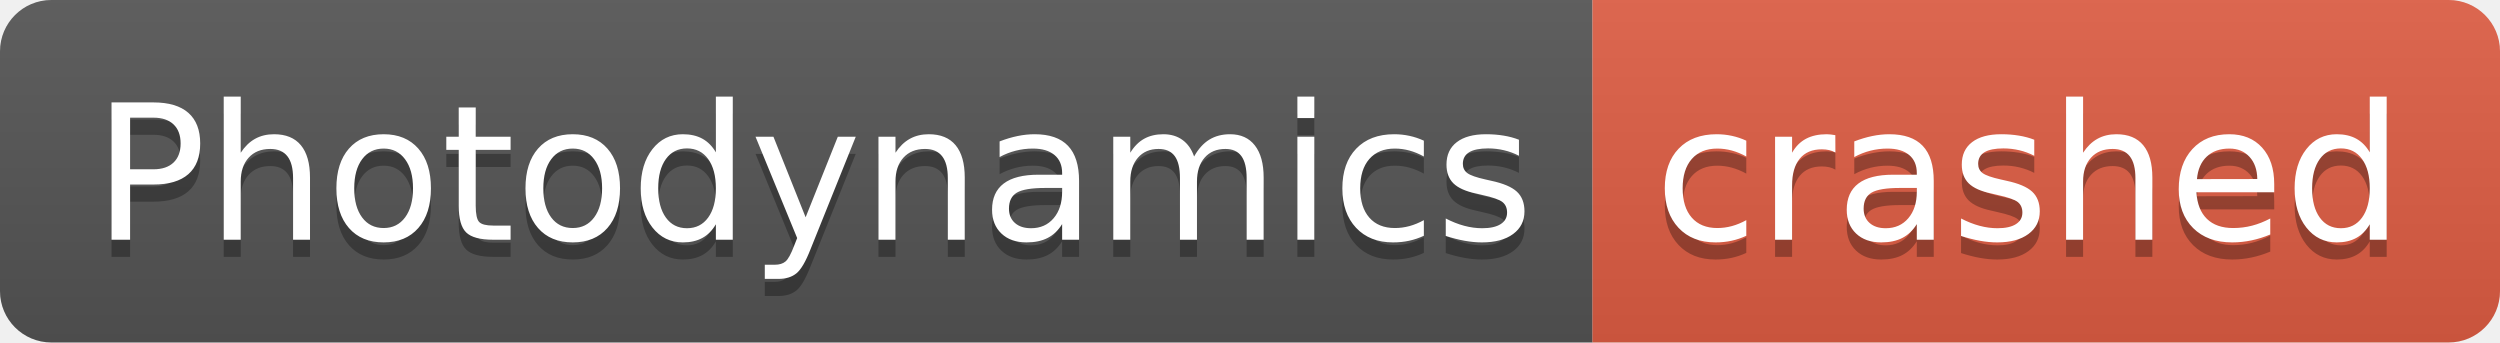
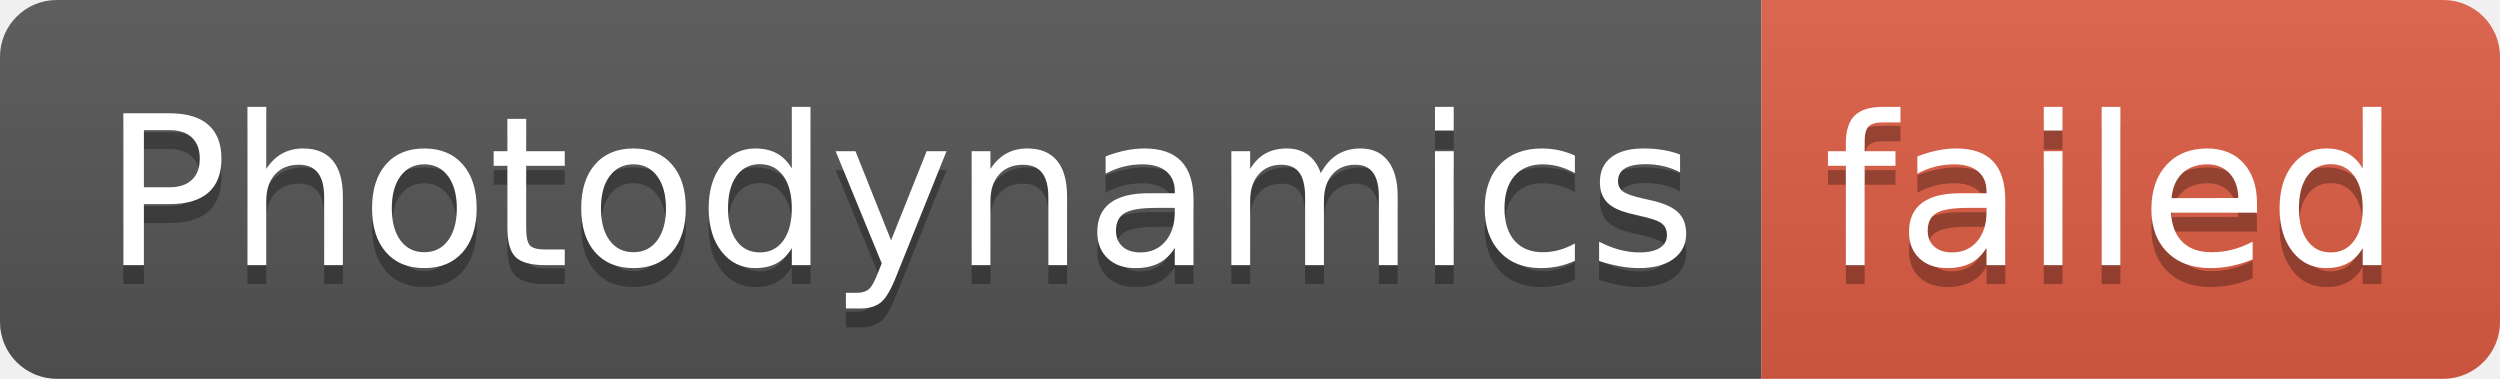
- <svg xmlns="http://www.w3.org/2000/svg" width="146" height="20" role="img" aria-label="Photodynamics: crashed">
+ <svg xmlns="http://www.w3.org/2000/svg" width="132" height="20" role="img" aria-label="Photodynamics: failed">
  <linearGradient id="s" x2="0" y2="100%">
    <stop offset="0" stop-color="#bbb" stop-opacity=".1" />
    <stop offset="1" stop-opacity=".1" />
  </linearGradient>
  <clipPath id="r">
-     <rect width="146" height="20" rx="3" fill="#fff" />
+     <rect width="132" height="20" rx="3" fill="#fff" />
  </clipPath>
  <g clip-path="url(#r)">
    <rect width="93" height="20" fill="#555" />
-     <rect x="93" width="53" height="20" fill="#e05d44" />
-     <rect width="146" height="20" fill="url(#s)" />
+     <rect x="93" width="39" height="20" fill="#e05d44" />
+     <rect width="132" height="20" fill="url(#s)" />
  </g>
  <g fill="#fff" text-anchor="middle" font-family="Verdana,Geneva,DejaVu Sans,sans-serif" text-rendering="geometricPrecision" font-size="110">
    <text aria-hidden="true" x="475" y="150" fill="#010101" fill-opacity=".3" transform="scale(.1)" textLength="830">Photodynamics</text>
    <text x="475" y="140" transform="scale(.1)" fill="#fff" textLength="830">Photodynamics</text>
-     <text aria-hidden="true" x="1185" y="150" fill="#010101" fill-opacity=".3" transform="scale(.1)" textLength="430">crashed</text>
-     <text x="1185" y="140" transform="scale(.1)" fill="#fff" textLength="430">crashed</text>
+     <text aria-hidden="true" x="1115" y="150" fill="#010101" fill-opacity=".3" transform="scale(.1)" textLength="290">failed</text>
+     <text x="1115" y="140" transform="scale(.1)" fill="#fff" textLength="290">failed</text>
  </g>
</svg>
